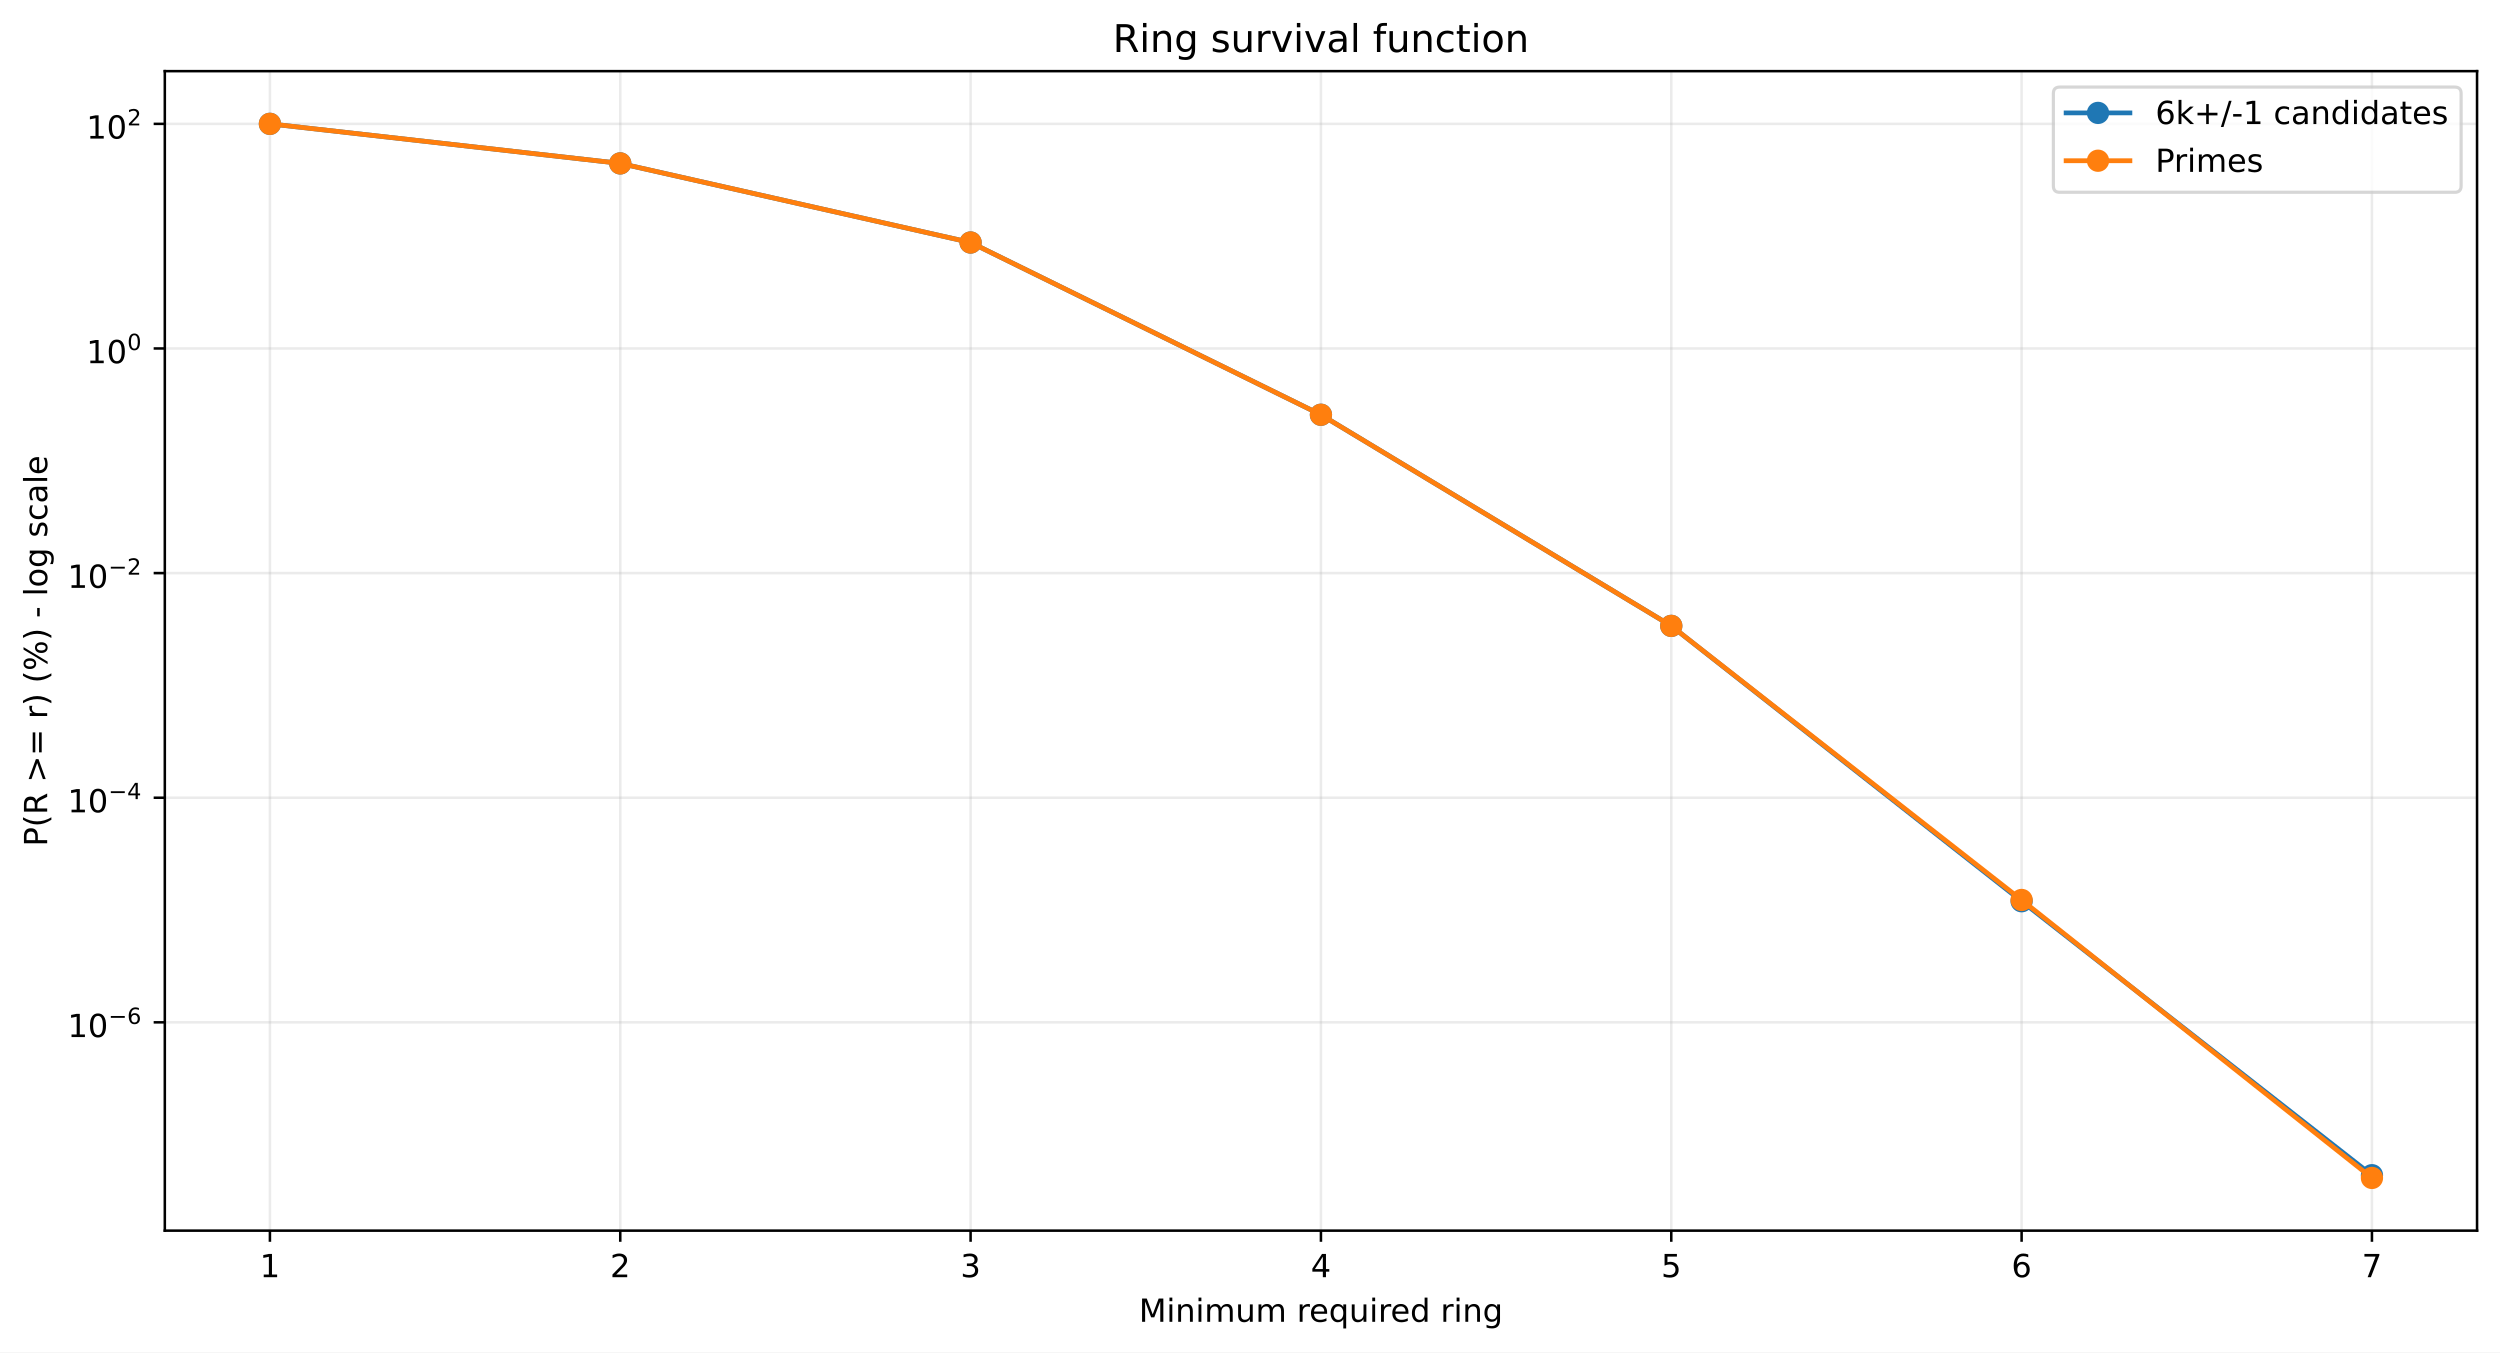
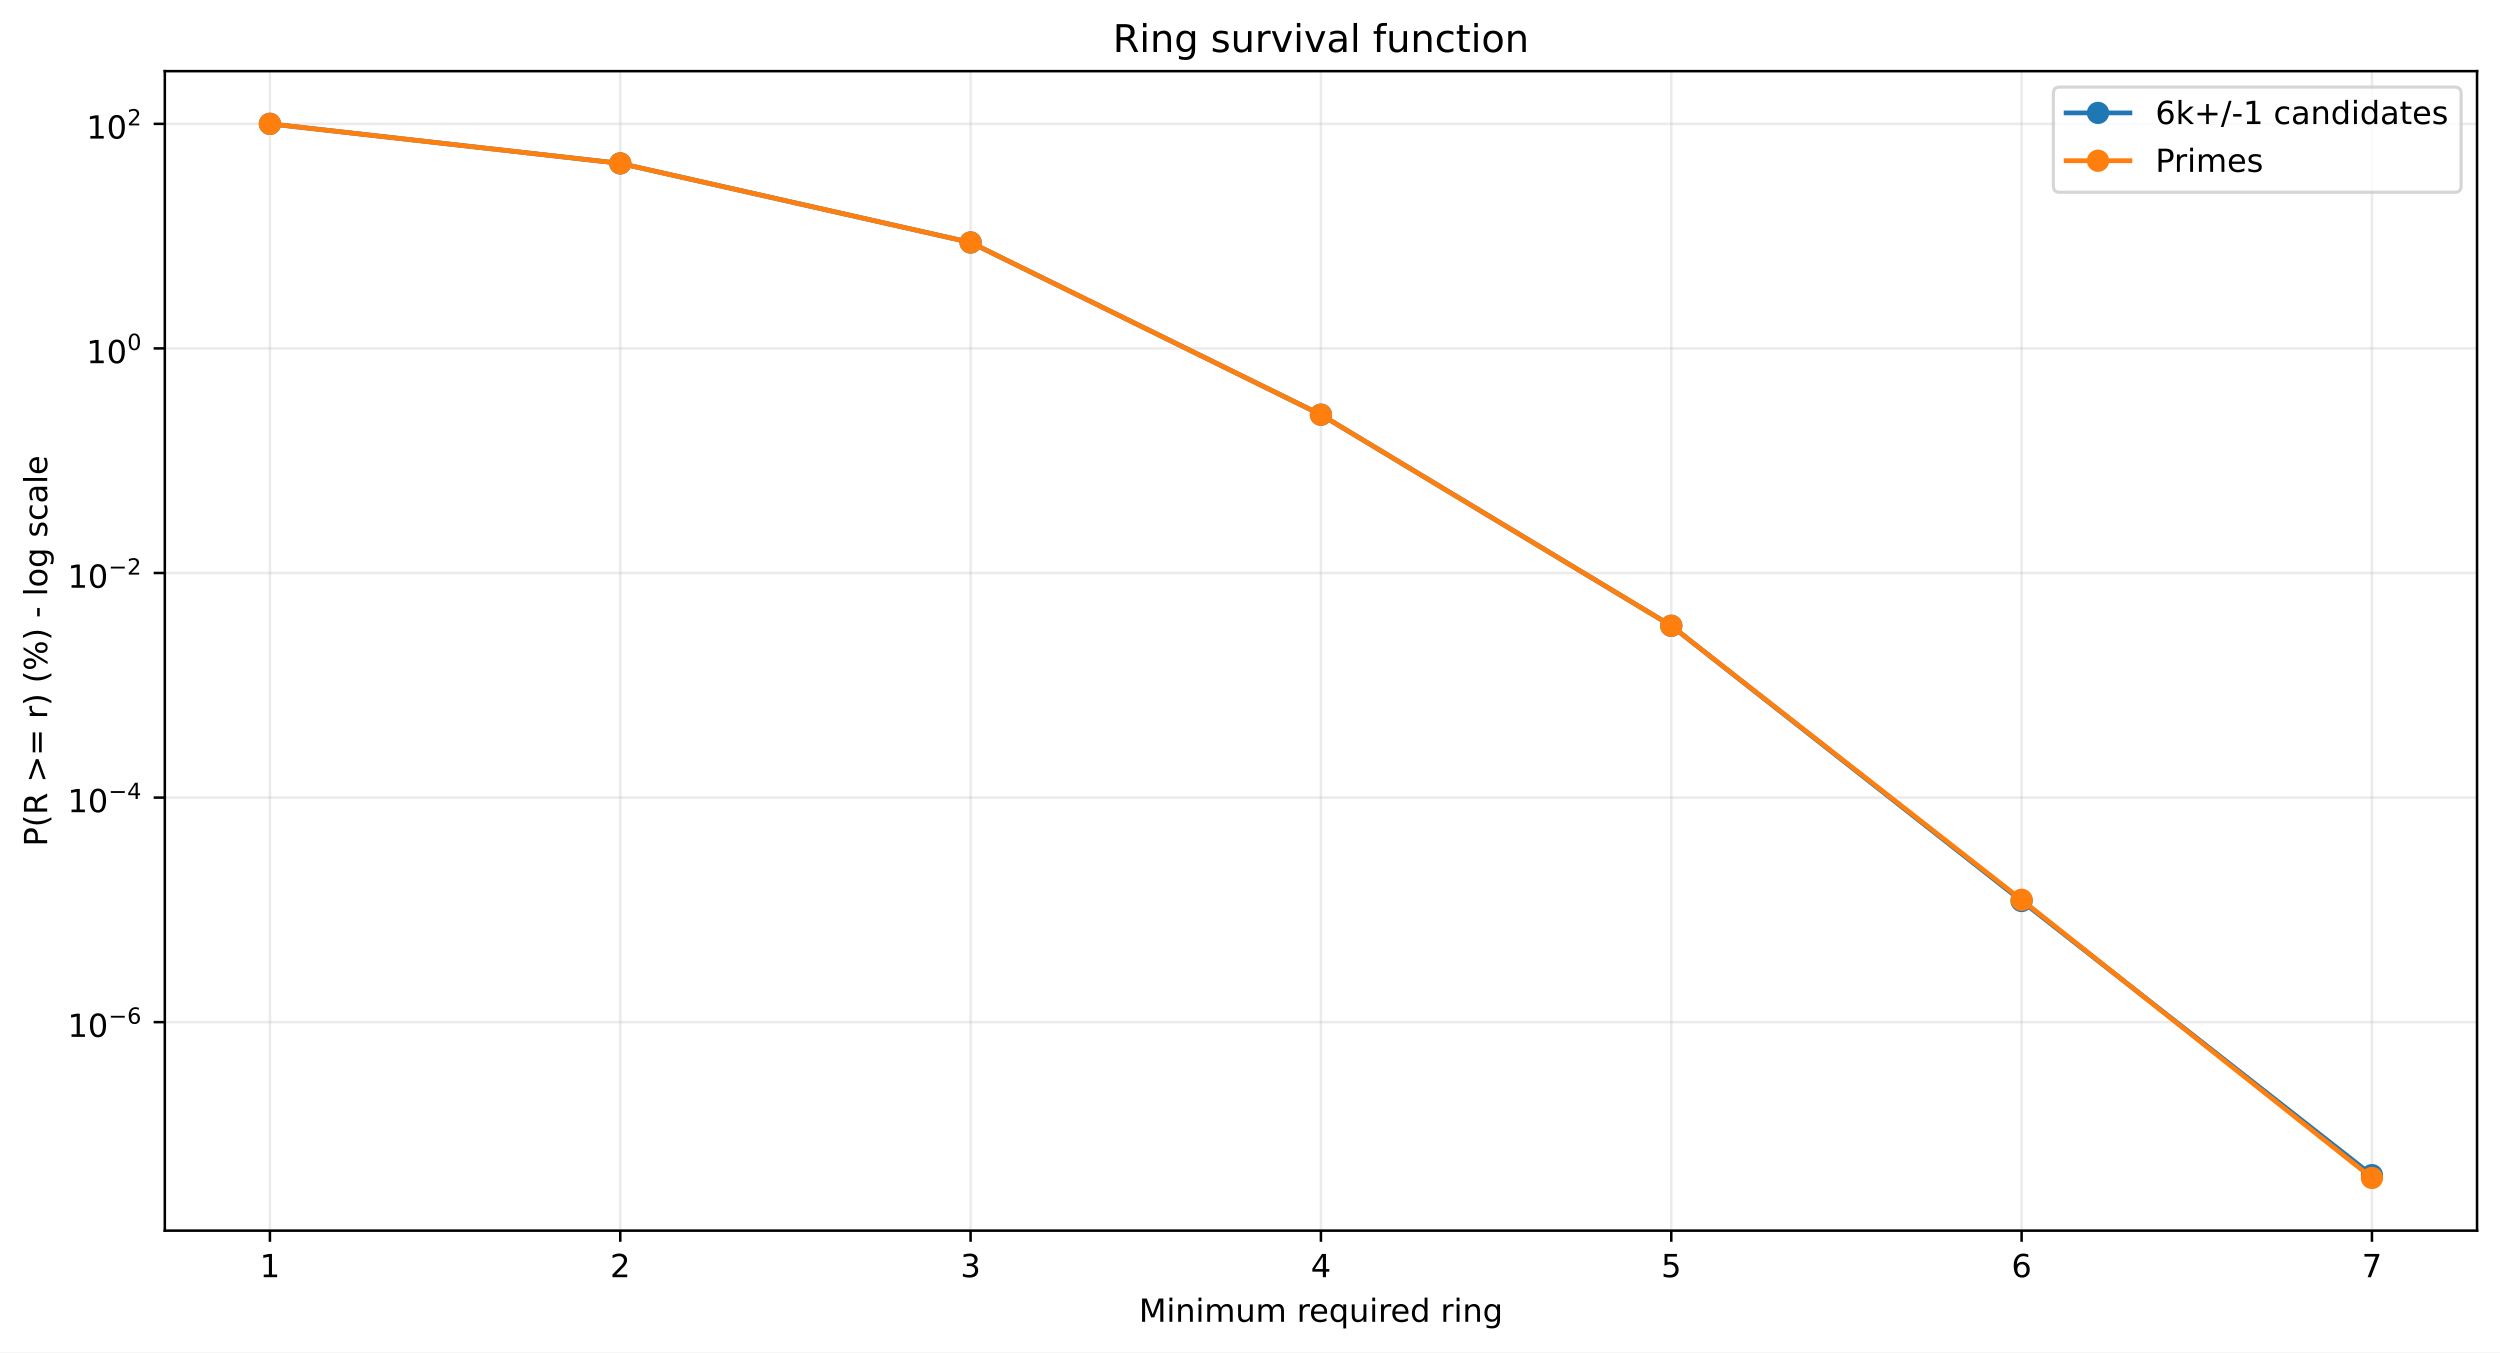
<svg xmlns="http://www.w3.org/2000/svg" xmlns:xlink="http://www.w3.org/1999/xlink" width="784.218pt" height="424.237pt" viewBox="0 0 784.218 424.237" version="1.1">
  <defs>
    <style type="text/css">*{stroke-linejoin: round; stroke-linecap: butt}</style>
  </defs>
  <g id="figure_1">
    <g id="patch_1">
      <path d="M 0 424.237  L 784.218 424.237  L 784.218 0  L 0 0  z " style="fill: #ffffff" />
    </g>
    <g id="axes_1">
      <g id="patch_2">
        <path d="M 51.701 386.036  L 777.018 386.036  L 777.018 22.318  L 51.701 22.318  z " style="fill: #ffffff" />
      </g>
      <g id="matplotlib.axis_1">
        <g id="xtick_1">
          <g id="line2d_1">
-             <path d="M 84.67 386.036  L 84.67 22.318  " clip-path="url(#p3a7c4fe789)" style="fill: none; stroke: #b0b0b0; stroke-opacity: 0.25; stroke-width: 0.8; stroke-linecap: square" />
+             <path d="M 84.67 386.036  L 84.67 22.318  " clip-path="url(#pd1baf3b9c1)" style="fill: none; stroke: #b0b0b0; stroke-opacity: 0.25; stroke-width: 0.8; stroke-linecap: square" />
          </g>
          <g id="line2d_2">
            <defs>
-               <path id="mc34c56a17e" d="M 0 0  L 0 3.5  " style="stroke: #000000; stroke-width: 0.8" />
+               <path id="m7b4446ca87" d="M 0 0  L 0 3.5  " style="stroke: #000000; stroke-width: 0.8" />
            </defs>
            <g>
-               <use xlink:href="#mc34c56a17e" x="84.67" y="386.036" style="stroke: #000000; stroke-width: 0.8" />
+               <use xlink:href="#m7b4446ca87" x="84.67" y="386.036" style="stroke: #000000; stroke-width: 0.8" />
            </g>
          </g>
          <g id="text_1">
            <g transform="translate(81.48852 400.6334) scale(0.1 -0.1)">
              <defs>
                <path id="DejaVuSans-14" d="M 794 531  L 1825 531  L 1825 4091  L 703 3866  L 703 4441  L 1819 4666  L 2450 4666  L 2450 531  L 3481 531  L 3481 0  L 794 0  L 794 531  z " transform="scale(0.015625)" />
              </defs>
              <use xlink:href="#DejaVuSans-14" />
            </g>
          </g>
        </g>
        <g id="xtick_2">
          <g id="line2d_3">
-             <path d="M 194.566 386.036  L 194.566 22.318  " clip-path="url(#p3a7c4fe789)" style="fill: none; stroke: #b0b0b0; stroke-opacity: 0.25; stroke-width: 0.8; stroke-linecap: square" />
+             <path d="M 194.566 386.036  L 194.566 22.318  " clip-path="url(#pd1baf3b9c1)" style="fill: none; stroke: #b0b0b0; stroke-opacity: 0.25; stroke-width: 0.8; stroke-linecap: square" />
          </g>
          <g id="line2d_4">
            <g>
-               <use xlink:href="#mc34c56a17e" x="194.566" y="386.036" style="stroke: #000000; stroke-width: 0.8" />
+               <use xlink:href="#m7b4446ca87" x="194.566" y="386.036" style="stroke: #000000; stroke-width: 0.8" />
            </g>
          </g>
          <g id="text_2">
            <g transform="translate(191.3851 400.6334) scale(0.1 -0.1)">
              <defs>
                <path id="DejaVuSans-15" d="M 1228 531  L 3431 531  L 3431 0  L 469 0  L 469 531  Q 828 903 1448 1529  Q 2069 2156 2228 2338  Q 2531 2678 2651 2914  Q 2772 3150 2772 3378  Q 2772 3750 2511 3984  Q 2250 4219 1831 4219  Q 1534 4219 1204 4116  Q 875 4013 500 3803  L 500 4441  Q 881 4594 1212 4672  Q 1544 4750 1819 4750  Q 2544 4750 2975 4387  Q 3406 4025 3406 3419  Q 3406 3131 3298 2873  Q 3191 2616 2906 2266  Q 2828 2175 2409 1742  Q 1991 1309 1228 531  z " transform="scale(0.015625)" />
              </defs>
              <use xlink:href="#DejaVuSans-15" />
            </g>
          </g>
        </g>
        <g id="xtick_3">
          <g id="line2d_5">
-             <path d="M 304.463 386.036  L 304.463 22.318  " clip-path="url(#p3a7c4fe789)" style="fill: none; stroke: #b0b0b0; stroke-opacity: 0.25; stroke-width: 0.8; stroke-linecap: square" />
+             <path d="M 304.463 386.036  L 304.463 22.318  " clip-path="url(#pd1baf3b9c1)" style="fill: none; stroke: #b0b0b0; stroke-opacity: 0.25; stroke-width: 0.8; stroke-linecap: square" />
          </g>
          <g id="line2d_6">
            <g>
-               <use xlink:href="#mc34c56a17e" x="304.463" y="386.036" style="stroke: #000000; stroke-width: 0.8" />
+               <use xlink:href="#m7b4446ca87" x="304.463" y="386.036" style="stroke: #000000; stroke-width: 0.8" />
            </g>
          </g>
          <g id="text_3">
            <g transform="translate(301.2817 400.6334) scale(0.1 -0.1)">
              <defs>
                <path id="DejaVuSans-16" d="M 2597 2516  Q 3050 2419 3304 2112  Q 3559 1806 3559 1356  Q 3559 666 3084 287  Q 2609 -91 1734 -91  Q 1441 -91 1130 -33  Q 819 25 488 141  L 488 750  Q 750 597 1062 519  Q 1375 441 1716 441  Q 2309 441 2620 675  Q 2931 909 2931 1356  Q 2931 1769 2642 2001  Q 2353 2234 1838 2234  L 1294 2234  L 1294 2753  L 1863 2753  Q 2328 2753 2575 2939  Q 2822 3125 2822 3475  Q 2822 3834 2567 4026  Q 2313 4219 1838 4219  Q 1578 4219 1281 4162  Q 984 4106 628 3988  L 628 4550  Q 988 4650 1302 4700  Q 1616 4750 1894 4750  Q 2613 4750 3031 4423  Q 3450 4097 3450 3541  Q 3450 3153 3228 2886  Q 3006 2619 2597 2516  z " transform="scale(0.015625)" />
              </defs>
              <use xlink:href="#DejaVuSans-16" />
            </g>
          </g>
        </g>
        <g id="xtick_4">
          <g id="line2d_7">
-             <path d="M 414.36 386.036  L 414.36 22.318  " clip-path="url(#p3a7c4fe789)" style="fill: none; stroke: #b0b0b0; stroke-opacity: 0.25; stroke-width: 0.8; stroke-linecap: square" />
+             <path d="M 414.36 386.036  L 414.36 22.318  " clip-path="url(#pd1baf3b9c1)" style="fill: none; stroke: #b0b0b0; stroke-opacity: 0.25; stroke-width: 0.8; stroke-linecap: square" />
          </g>
          <g id="line2d_8">
            <g>
-               <use xlink:href="#mc34c56a17e" x="414.36" y="386.036" style="stroke: #000000; stroke-width: 0.8" />
+               <use xlink:href="#m7b4446ca87" x="414.36" y="386.036" style="stroke: #000000; stroke-width: 0.8" />
            </g>
          </g>
          <g id="text_4">
            <g transform="translate(411.1784 400.6334) scale(0.1 -0.1)">
              <defs>
                <path id="DejaVuSans-17" d="M 2419 4116  L 825 1625  L 2419 1625  L 2419 4116  z M 2253 4666  L 3047 4666  L 3047 1625  L 3713 1625  L 3713 1100  L 3047 1100  L 3047 0  L 2419 0  L 2419 1100  L 313 1100  L 313 1709  L 2253 4666  z " transform="scale(0.015625)" />
              </defs>
              <use xlink:href="#DejaVuSans-17" />
            </g>
          </g>
        </g>
        <g id="xtick_5">
          <g id="line2d_9">
-             <path d="M 524.256 386.036  L 524.256 22.318  " clip-path="url(#p3a7c4fe789)" style="fill: none; stroke: #b0b0b0; stroke-opacity: 0.25; stroke-width: 0.8; stroke-linecap: square" />
+             <path d="M 524.256 386.036  L 524.256 22.318  " clip-path="url(#pd1baf3b9c1)" style="fill: none; stroke: #b0b0b0; stroke-opacity: 0.25; stroke-width: 0.8; stroke-linecap: square" />
          </g>
          <g id="line2d_10">
            <g>
-               <use xlink:href="#mc34c56a17e" x="524.256" y="386.036" style="stroke: #000000; stroke-width: 0.8" />
+               <use xlink:href="#m7b4446ca87" x="524.256" y="386.036" style="stroke: #000000; stroke-width: 0.8" />
            </g>
          </g>
          <g id="text_5">
            <g transform="translate(521.075 400.6334) scale(0.1 -0.1)">
              <defs>
                <path id="DejaVuSans-18" d="M 691 4666  L 3169 4666  L 3169 4134  L 1269 4134  L 1269 2991  Q 1406 3038 1543 3061  Q 1681 3084 1819 3084  Q 2600 3084 3056 2656  Q 3513 2228 3513 1497  Q 3513 744 3044 326  Q 2575 -91 1722 -91  Q 1428 -91 1123 -41  Q 819 9 494 109  L 494 744  Q 775 591 1075 516  Q 1375 441 1709 441  Q 2250 441 2565 725  Q 2881 1009 2881 1497  Q 2881 1984 2565 2268  Q 2250 2553 1709 2553  Q 1456 2553 1204 2497  Q 953 2441 691 2322  L 691 4666  z " transform="scale(0.015625)" />
              </defs>
              <use xlink:href="#DejaVuSans-18" />
            </g>
          </g>
        </g>
        <g id="xtick_6">
          <g id="line2d_11">
-             <path d="M 634.153 386.036  L 634.153 22.318  " clip-path="url(#p3a7c4fe789)" style="fill: none; stroke: #b0b0b0; stroke-opacity: 0.25; stroke-width: 0.8; stroke-linecap: square" />
+             <path d="M 634.153 386.036  L 634.153 22.318  " clip-path="url(#pd1baf3b9c1)" style="fill: none; stroke: #b0b0b0; stroke-opacity: 0.25; stroke-width: 0.8; stroke-linecap: square" />
          </g>
          <g id="line2d_12">
            <g>
-               <use xlink:href="#mc34c56a17e" x="634.153" y="386.036" style="stroke: #000000; stroke-width: 0.8" />
+               <use xlink:href="#m7b4446ca87" x="634.153" y="386.036" style="stroke: #000000; stroke-width: 0.8" />
            </g>
          </g>
          <g id="text_6">
            <g transform="translate(630.9716 400.6334) scale(0.1 -0.1)">
              <defs>
                <path id="DejaVuSans-19" d="M 2113 2584  Q 1688 2584 1439 2293  Q 1191 2003 1191 1497  Q 1191 994 1439 701  Q 1688 409 2113 409  Q 2538 409 2786 701  Q 3034 994 3034 1497  Q 3034 2003 2786 2293  Q 2538 2584 2113 2584  z M 3366 4563  L 3366 3988  Q 3128 4100 2886 4159  Q 2644 4219 2406 4219  Q 1781 4219 1451 3797  Q 1122 3375 1075 2522  Q 1259 2794 1537 2939  Q 1816 3084 2150 3084  Q 2853 3084 3261 2657  Q 3669 2231 3669 1497  Q 3669 778 3244 343  Q 2819 -91 2113 -91  Q 1303 -91 875 529  Q 447 1150 447 2328  Q 447 3434 972 4092  Q 1497 4750 2381 4750  Q 2619 4750 2861 4703  Q 3103 4656 3366 4563  z " transform="scale(0.015625)" />
              </defs>
              <use xlink:href="#DejaVuSans-19" />
            </g>
          </g>
        </g>
        <g id="xtick_7">
          <g id="line2d_13">
-             <path d="M 744.049 386.036  L 744.049 22.318  " clip-path="url(#p3a7c4fe789)" style="fill: none; stroke: #b0b0b0; stroke-opacity: 0.25; stroke-width: 0.8; stroke-linecap: square" />
+             <path d="M 744.049 386.036  L 744.049 22.318  " clip-path="url(#pd1baf3b9c1)" style="fill: none; stroke: #b0b0b0; stroke-opacity: 0.25; stroke-width: 0.8; stroke-linecap: square" />
          </g>
          <g id="line2d_14">
            <g>
-               <use xlink:href="#mc34c56a17e" x="744.049" y="386.036" style="stroke: #000000; stroke-width: 0.8" />
+               <use xlink:href="#m7b4446ca87" x="744.049" y="386.036" style="stroke: #000000; stroke-width: 0.8" />
            </g>
          </g>
          <g id="text_7">
            <g transform="translate(740.8682 400.6334) scale(0.1 -0.1)">
              <defs>
                <path id="DejaVuSans-1a" d="M 525 4666  L 3525 4666  L 3525 4397  L 1831 0  L 1172 0  L 2766 4134  L 525 4134  L 525 4666  z " transform="scale(0.015625)" />
              </defs>
              <use xlink:href="#DejaVuSans-1a" />
            </g>
          </g>
        </g>
        <g id="text_8">
          <g transform="translate(357.2737 414.6342) scale(0.1 -0.1)">
            <defs>
              <path id="DejaVuSans-30" d="M 628 4666  L 1569 4666  L 2759 1491  L 3956 4666  L 4897 4666  L 4897 0  L 4281 0  L 4281 4097  L 3078 897  L 2444 897  L 1241 4097  L 1241 0  L 628 0  L 628 4666  z " transform="scale(0.015625)" />
              <path id="DejaVuSans-4c" d="M 603 3500  L 1178 3500  L 1178 0  L 603 0  L 603 3500  z M 603 4863  L 1178 4863  L 1178 4134  L 603 4134  L 603 4863  z " transform="scale(0.015625)" />
              <path id="DejaVuSans-51" d="M 3513 2113  L 3513 0  L 2938 0  L 2938 2094  Q 2938 2591 2744 2837  Q 2550 3084 2163 3084  Q 1697 3084 1428 2787  Q 1159 2491 1159 1978  L 1159 0  L 581 0  L 581 3500  L 1159 3500  L 1159 2956  Q 1366 3272 1645 3428  Q 1925 3584 2291 3584  Q 2894 3584 3203 3211  Q 3513 2838 3513 2113  z " transform="scale(0.015625)" />
              <path id="DejaVuSans-50" d="M 3328 2828  Q 3544 3216 3844 3400  Q 4144 3584 4550 3584  Q 5097 3584 5394 3201  Q 5691 2819 5691 2113  L 5691 0  L 5113 0  L 5113 2094  Q 5113 2597 4934 2840  Q 4756 3084 4391 3084  Q 3944 3084 3684 2787  Q 3425 2491 3425 1978  L 3425 0  L 2847 0  L 2847 2094  Q 2847 2600 2669 2842  Q 2491 3084 2119 3084  Q 1678 3084 1418 2786  Q 1159 2488 1159 1978  L 1159 0  L 581 0  L 581 3500  L 1159 3500  L 1159 2956  Q 1356 3278 1631 3431  Q 1906 3584 2284 3584  Q 2666 3584 2933 3390  Q 3200 3197 3328 2828  z " transform="scale(0.015625)" />
              <path id="DejaVuSans-58" d="M 544 1381  L 544 3500  L 1119 3500  L 1119 1403  Q 1119 906 1312 657  Q 1506 409 1894 409  Q 2359 409 2629 706  Q 2900 1003 2900 1516  L 2900 3500  L 3475 3500  L 3475 0  L 2900 0  L 2900 538  Q 2691 219 2414 64  Q 2138 -91 1772 -91  Q 1169 -91 856 284  Q 544 659 544 1381  z M 1991 3584  L 1991 3584  z " transform="scale(0.015625)" />
              <path id="DejaVuSans-3" transform="scale(0.015625)" />
              <path id="DejaVuSans-55" d="M 2631 2963  Q 2534 3019 2420 3045  Q 2306 3072 2169 3072  Q 1681 3072 1420 2755  Q 1159 2438 1159 1844  L 1159 0  L 581 0  L 581 3500  L 1159 3500  L 1159 2956  Q 1341 3275 1631 3429  Q 1922 3584 2338 3584  Q 2397 3584 2469 3576  Q 2541 3569 2628 3553  L 2631 2963  z " transform="scale(0.015625)" />
              <path id="DejaVuSans-48" d="M 3597 1894  L 3597 1613  L 953 1613  Q 991 1019 1311 708  Q 1631 397 2203 397  Q 2534 397 2845 478  Q 3156 559 3463 722  L 3463 178  Q 3153 47 2828 -22  Q 2503 -91 2169 -91  Q 1331 -91 842 396  Q 353 884 353 1716  Q 353 2575 817 3079  Q 1281 3584 2069 3584  Q 2775 3584 3186 3129  Q 3597 2675 3597 1894  z M 3022 2063  Q 3016 2534 2758 2815  Q 2500 3097 2075 3097  Q 1594 3097 1305 2825  Q 1016 2553 972 2059  L 3022 2063  z " transform="scale(0.015625)" />
              <path id="DejaVuSans-54" d="M 947 1747  Q 947 1113 1208 752  Q 1469 391 1925 391  Q 2381 391 2643 752  Q 2906 1113 2906 1747  Q 2906 2381 2643 2742  Q 2381 3103 1925 3103  Q 1469 3103 1208 2742  Q 947 2381 947 1747  z M 2906 525  Q 2725 213 2448 61  Q 2172 -91 1784 -91  Q 1150 -91 751 415  Q 353 922 353 1747  Q 353 2572 751 3078  Q 1150 3584 1784 3584  Q 2172 3584 2448 3432  Q 2725 3281 2906 2969  L 2906 3500  L 3481 3500  L 3481 -1331  L 2906 -1331  L 2906 525  z " transform="scale(0.015625)" />
              <path id="DejaVuSans-47" d="M 2906 2969  L 2906 4863  L 3481 4863  L 3481 0  L 2906 0  L 2906 525  Q 2725 213 2448 61  Q 2172 -91 1784 -91  Q 1150 -91 751 415  Q 353 922 353 1747  Q 353 2572 751 3078  Q 1150 3584 1784 3584  Q 2172 3584 2448 3432  Q 2725 3281 2906 2969  z M 947 1747  Q 947 1113 1208 752  Q 1469 391 1925 391  Q 2381 391 2643 752  Q 2906 1113 2906 1747  Q 2906 2381 2643 2742  Q 2381 3103 1925 3103  Q 1469 3103 1208 2742  Q 947 2381 947 1747  z " transform="scale(0.015625)" />
              <path id="DejaVuSans-4a" d="M 2906 1791  Q 2906 2416 2648 2759  Q 2391 3103 1925 3103  Q 1463 3103 1205 2759  Q 947 2416 947 1791  Q 947 1169 1205 825  Q 1463 481 1925 481  Q 2391 481 2648 825  Q 2906 1169 2906 1791  z M 3481 434  Q 3481 -459 3084 -895  Q 2688 -1331 1869 -1331  Q 1566 -1331 1297 -1286  Q 1028 -1241 775 -1147  L 775 -588  Q 1028 -725 1275 -790  Q 1522 -856 1778 -856  Q 2344 -856 2625 -561  Q 2906 -266 2906 331  L 2906 616  Q 2728 306 2450 153  Q 2172 0 1784 0  Q 1141 0 747 490  Q 353 981 353 1791  Q 353 2603 747 3093  Q 1141 3584 1784 3584  Q 2172 3584 2450 3431  Q 2728 3278 2906 2969  L 2906 3500  L 3481 3500  L 3481 434  z " transform="scale(0.015625)" />
            </defs>
            <use xlink:href="#DejaVuSans-30" />
            <use xlink:href="#DejaVuSans-4c" transform="translate(86.28125 0)" />
            <use xlink:href="#DejaVuSans-51" transform="translate(114.0625 0)" />
            <use xlink:href="#DejaVuSans-4c" transform="translate(177.4375 0)" />
            <use xlink:href="#DejaVuSans-50" transform="translate(205.2188 0)" />
            <use xlink:href="#DejaVuSans-58" transform="translate(302.625 0)" />
            <use xlink:href="#DejaVuSans-50" transform="translate(366 0)" />
            <use xlink:href="#DejaVuSans-3" transform="translate(463.4062 0)" />
            <use xlink:href="#DejaVuSans-55" transform="translate(495.1875 0)" />
            <use xlink:href="#DejaVuSans-48" transform="translate(534.0938 0)" />
            <use xlink:href="#DejaVuSans-54" transform="translate(595.625 0)" />
            <use xlink:href="#DejaVuSans-58" transform="translate(659.1094 0)" />
            <use xlink:href="#DejaVuSans-4c" transform="translate(722.4844 0)" />
            <use xlink:href="#DejaVuSans-55" transform="translate(750.2656 0)" />
            <use xlink:href="#DejaVuSans-48" transform="translate(789.1719 0)" />
            <use xlink:href="#DejaVuSans-47" transform="translate(850.7031 0)" />
            <use xlink:href="#DejaVuSans-3" transform="translate(914.1875 0)" />
            <use xlink:href="#DejaVuSans-55" transform="translate(945.9688 0)" />
            <use xlink:href="#DejaVuSans-4c" transform="translate(987.0781 0)" />
            <use xlink:href="#DejaVuSans-51" transform="translate(1014.859 0)" />
            <use xlink:href="#DejaVuSans-4a" transform="translate(1078.234 0)" />
          </g>
        </g>
      </g>
      <g id="matplotlib.axis_2">
        <g id="ytick_1">
          <g id="line2d_15">
-             <path d="M 51.701 320.692  L 777.018 320.692  " clip-path="url(#p3a7c4fe789)" style="fill: none; stroke: #b0b0b0; stroke-opacity: 0.25; stroke-width: 0.8; stroke-linecap: square" />
+             <path d="M 51.701 320.636  L 777.018 320.636  " clip-path="url(#pd1baf3b9c1)" style="fill: none; stroke: #b0b0b0; stroke-opacity: 0.25; stroke-width: 0.8; stroke-linecap: square" />
          </g>
          <g id="line2d_16">
            <defs>
-               <path id="m707928f77a" d="M 0 0  L -3.5 0  " style="stroke: #000000; stroke-width: 0.8" />
+               <path id="m6f66d90f02" d="M 0 0  L -3.5 0  " style="stroke: #000000; stroke-width: 0.8" />
            </defs>
            <g>
-               <use xlink:href="#m707928f77a" x="51.701" y="320.692" style="stroke: #000000; stroke-width: 0.8" />
+               <use xlink:href="#m6f66d90f02" x="51.701" y="320.636" style="stroke: #000000; stroke-width: 0.8" />
            </g>
          </g>
          <g id="text_9">
-             <g transform="translate(21.20078 325.3924) scale(0.1 -0.1)">
+             <g transform="translate(21.20078 325.3357) scale(0.1 -0.1)">
              <defs>
                <path id="DejaVuSans-13" d="M 2034 4250  Q 1547 4250 1301 3770  Q 1056 3291 1056 2328  Q 1056 1369 1301 889  Q 1547 409 2034 409  Q 2525 409 2770 889  Q 3016 1369 3016 2328  Q 3016 3291 2770 3770  Q 2525 4250 2034 4250  z M 2034 4750  Q 2819 4750 3233 4129  Q 3647 3509 3647 2328  Q 3647 1150 3233 529  Q 2819 -91 2034 -91  Q 1250 -91 836 529  Q 422 1150 422 2328  Q 422 3509 836 4129  Q 1250 4750 2034 4750  z " transform="scale(0.015625)" />
                <path id="DejaVuSans-c9c" d="M 678 2272  L 4684 2272  L 4684 1741  L 678 1741  L 678 2272  z " transform="scale(0.015625)" />
              </defs>
              <use xlink:href="#DejaVuSans-14" transform="translate(0 0.746875)" />
              <use xlink:href="#DejaVuSans-13" transform="translate(63.62305 0.746875)" />
              <use xlink:href="#DejaVuSans-c9c" transform="translate(128.2031 42.04688) scale(0.7)" />
              <use xlink:href="#DejaVuSans-19" transform="translate(186.8555 42.04688) scale(0.7)" />
            </g>
          </g>
        </g>
        <g id="ytick_2">
          <g id="line2d_17">
-             <path d="M 51.701 250.232  L 777.018 250.232  " clip-path="url(#p3a7c4fe789)" style="fill: none; stroke: #b0b0b0; stroke-opacity: 0.25; stroke-width: 0.8; stroke-linecap: square" />
+             <path d="M 51.701 250.189  L 777.018 250.189  " clip-path="url(#pd1baf3b9c1)" style="fill: none; stroke: #b0b0b0; stroke-opacity: 0.25; stroke-width: 0.8; stroke-linecap: square" />
          </g>
          <g id="line2d_18">
            <g>
-               <use xlink:href="#m707928f77a" x="51.701" y="250.232" style="stroke: #000000; stroke-width: 0.8" />
+               <use xlink:href="#m6f66d90f02" x="51.701" y="250.189" style="stroke: #000000; stroke-width: 0.8" />
            </g>
          </g>
          <g id="text_10">
-             <g transform="translate(21.20078 254.882) scale(0.1 -0.1)">
+             <g transform="translate(21.20078 254.8395) scale(0.1 -0.1)">
              <use xlink:href="#DejaVuSans-14" transform="translate(0 0.665625)" />
              <use xlink:href="#DejaVuSans-13" transform="translate(63.62305 0.665625)" />
              <use xlink:href="#DejaVuSans-c9c" transform="translate(128.2031 41.96563) scale(0.7)" />
              <use xlink:href="#DejaVuSans-17" transform="translate(186.8555 41.96563) scale(0.7)" />
            </g>
          </g>
        </g>
        <g id="ytick_3">
          <g id="line2d_19">
-             <path d="M 51.701 179.772  L 777.018 179.772  " clip-path="url(#p3a7c4fe789)" style="fill: none; stroke: #b0b0b0; stroke-opacity: 0.25; stroke-width: 0.8; stroke-linecap: square" />
+             <path d="M 51.701 179.743  L 777.018 179.743  " clip-path="url(#pd1baf3b9c1)" style="fill: none; stroke: #b0b0b0; stroke-opacity: 0.25; stroke-width: 0.8; stroke-linecap: square" />
          </g>
          <g id="line2d_20">
            <g>
-               <use xlink:href="#m707928f77a" x="51.701" y="179.772" style="stroke: #000000; stroke-width: 0.8" />
+               <use xlink:href="#m6f66d90f02" x="51.701" y="179.743" style="stroke: #000000; stroke-width: 0.8" />
            </g>
          </g>
          <g id="text_11">
-             <g transform="translate(21.20078 184.4716) scale(0.1 -0.1)">
+             <g transform="translate(21.20078 184.4432) scale(0.1 -0.1)">
              <use xlink:href="#DejaVuSans-14" transform="translate(0 0.746875)" />
              <use xlink:href="#DejaVuSans-13" transform="translate(63.62305 0.746875)" />
              <use xlink:href="#DejaVuSans-c9c" transform="translate(128.2031 42.04688) scale(0.7)" />
              <use xlink:href="#DejaVuSans-15" transform="translate(186.8555 42.04688) scale(0.7)" />
            </g>
          </g>
        </g>
        <g id="ytick_4">
          <g id="line2d_21">
-             <path d="M 51.701 109.311  L 777.018 109.311  " clip-path="url(#p3a7c4fe789)" style="fill: none; stroke: #b0b0b0; stroke-opacity: 0.25; stroke-width: 0.8; stroke-linecap: square" />
+             <path d="M 51.701 109.297  L 777.018 109.297  " clip-path="url(#pd1baf3b9c1)" style="fill: none; stroke: #b0b0b0; stroke-opacity: 0.25; stroke-width: 0.8; stroke-linecap: square" />
          </g>
          <g id="line2d_22">
            <g>
-               <use xlink:href="#m707928f77a" x="51.701" y="109.311" style="stroke: #000000; stroke-width: 0.8" />
+               <use xlink:href="#m6f66d90f02" x="51.701" y="109.297" style="stroke: #000000; stroke-width: 0.8" />
            </g>
          </g>
          <g id="text_12">
-             <g transform="translate(27.10078 114.0112) scale(0.1 -0.1)">
+             <g transform="translate(27.10078 113.997) scale(0.1 -0.1)">
              <use xlink:href="#DejaVuSans-14" transform="translate(0 0.746875)" />
              <use xlink:href="#DejaVuSans-13" transform="translate(63.62305 0.746875)" />
              <use xlink:href="#DejaVuSans-13" transform="translate(128.2031 42.04688) scale(0.7)" />
            </g>
          </g>
        </g>
        <g id="ytick_5">
          <g id="line2d_23">
-             <path d="M 51.701 38.851  L 777.018 38.851  " clip-path="url(#p3a7c4fe789)" style="fill: none; stroke: #b0b0b0; stroke-opacity: 0.25; stroke-width: 0.8; stroke-linecap: square" />
+             <path d="M 51.701 38.851  L 777.018 38.851  " clip-path="url(#pd1baf3b9c1)" style="fill: none; stroke: #b0b0b0; stroke-opacity: 0.25; stroke-width: 0.8; stroke-linecap: square" />
          </g>
          <g id="line2d_24">
            <g>
-               <use xlink:href="#m707928f77a" x="51.701" y="38.851" style="stroke: #000000; stroke-width: 0.8" />
+               <use xlink:href="#m6f66d90f02" x="51.701" y="38.851" style="stroke: #000000; stroke-width: 0.8" />
            </g>
          </g>
          <g id="text_13">
            <g transform="translate(27.10078 43.55075) scale(0.1 -0.1)">
              <use xlink:href="#DejaVuSans-14" transform="translate(0 0.746875)" />
              <use xlink:href="#DejaVuSans-13" transform="translate(63.62305 0.746875)" />
              <use xlink:href="#DejaVuSans-15" transform="translate(128.2031 42.04688) scale(0.7)" />
            </g>
          </g>
        </g>
        <g id="text_14">
          <g transform="translate(14.79844 265.4996) rotate(-90) scale(0.1 -0.1)">
            <defs>
              <path id="DejaVuSans-33" d="M 1259 4147  L 1259 2394  L 2053 2394  Q 2494 2394 2734 2622  Q 2975 2850 2975 3272  Q 2975 3691 2734 3919  Q 2494 4147 2053 4147  L 1259 4147  z M 628 4666  L 2053 4666  Q 2838 4666 3239 4311  Q 3641 3956 3641 3272  Q 3641 2581 3239 2228  Q 2838 1875 2053 1875  L 1259 1875  L 1259 0  L 628 0  L 628 4666  z " transform="scale(0.015625)" />
              <path id="DejaVuSans-b" d="M 1984 4856  Q 1566 4138 1362 3434  Q 1159 2731 1159 2009  Q 1159 1288 1364 580  Q 1569 -128 1984 -844  L 1484 -844  Q 1016 -109 783 600  Q 550 1309 550 2009  Q 550 2706 781 3412  Q 1013 4119 1484 4856  L 1984 4856  z " transform="scale(0.015625)" />
              <path id="DejaVuSans-35" d="M 2841 2188  Q 3044 2119 3236 1894  Q 3428 1669 3622 1275  L 4263 0  L 3584 0  L 2988 1197  Q 2756 1666 2539 1819  Q 2322 1972 1947 1972  L 1259 1972  L 1259 0  L 628 0  L 628 4666  L 2053 4666  Q 2853 4666 3247 4331  Q 3641 3997 3641 3322  Q 3641 2881 3436 2590  Q 3231 2300 2841 2188  z M 1259 4147  L 1259 2491  L 2053 2491  Q 2509 2491 2742 2702  Q 2975 2913 2975 3322  Q 2975 3731 2742 3939  Q 2509 4147 2053 4147  L 1259 4147  z " transform="scale(0.015625)" />
              <path id="DejaVuSans-21" d="M 678 3150  L 678 3719  L 4684 2266  L 4684 1747  L 678 294  L 678 863  L 3897 2003  L 678 3150  z " transform="scale(0.015625)" />
              <path id="DejaVuSans-20" d="M 678 2906  L 4684 2906  L 4684 2381  L 678 2381  L 678 2906  z M 678 1631  L 4684 1631  L 4684 1100  L 678 1100  L 678 1631  z " transform="scale(0.015625)" />
              <path id="DejaVuSans-c" d="M 513 4856  L 1013 4856  Q 1481 4119 1714 3412  Q 1947 2706 1947 2009  Q 1947 1309 1714 600  Q 1481 -109 1013 -844  L 513 -844  Q 928 -128 1133 580  Q 1338 1288 1338 2009  Q 1338 2731 1133 3434  Q 928 4138 513 4856  z " transform="scale(0.015625)" />
              <path id="DejaVuSans-8" d="M 4653 2053  Q 4381 2053 4226 1822  Q 4072 1591 4072 1178  Q 4072 772 4226 539  Q 4381 306 4653 306  Q 4919 306 5073 539  Q 5228 772 5228 1178  Q 5228 1588 5073 1820  Q 4919 2053 4653 2053  z M 4653 2450  Q 5147 2450 5437 2106  Q 5728 1763 5728 1178  Q 5728 594 5436 251  Q 5144 -91 4653 -91  Q 4153 -91 3862 251  Q 3572 594 3572 1178  Q 3572 1766 3864 2108  Q 4156 2450 4653 2450  z M 1428 4353  Q 1159 4353 1004 4120  Q 850 3888 850 3481  Q 850 3069 1003 2837  Q 1156 2606 1428 2606  Q 1700 2606 1854 2837  Q 2009 3069 2009 3481  Q 2009 3884 1853 4118  Q 1697 4353 1428 4353  z M 4250 4750  L 4750 4750  L 1831 -91  L 1331 -91  L 4250 4750  z M 1428 4750  Q 1922 4750 2215 4408  Q 2509 4066 2509 3481  Q 2509 2891 2217 2550  Q 1925 2209 1428 2209  Q 931 2209 642 2551  Q 353 2894 353 3481  Q 353 4063 643 4406  Q 934 4750 1428 4750  z " transform="scale(0.015625)" />
              <path id="DejaVuSans-10" d="M 313 2009  L 1997 2009  L 1997 1497  L 313 1497  L 313 2009  z " transform="scale(0.015625)" />
              <path id="DejaVuSans-4f" d="M 603 4863  L 1178 4863  L 1178 0  L 603 0  L 603 4863  z " transform="scale(0.015625)" />
              <path id="DejaVuSans-52" d="M 1959 3097  Q 1497 3097 1228 2736  Q 959 2375 959 1747  Q 959 1119 1226 758  Q 1494 397 1959 397  Q 2419 397 2687 759  Q 2956 1122 2956 1747  Q 2956 2369 2687 2733  Q 2419 3097 1959 3097  z M 1959 3584  Q 2709 3584 3137 3096  Q 3566 2609 3566 1747  Q 3566 888 3137 398  Q 2709 -91 1959 -91  Q 1206 -91 779 398  Q 353 888 353 1747  Q 353 2609 779 3096  Q 1206 3584 1959 3584  z " transform="scale(0.015625)" />
              <path id="DejaVuSans-56" d="M 2834 3397  L 2834 2853  Q 2591 2978 2328 3040  Q 2066 3103 1784 3103  Q 1356 3103 1142 2972  Q 928 2841 928 2578  Q 928 2378 1081 2264  Q 1234 2150 1697 2047  L 1894 2003  Q 2506 1872 2764 1633  Q 3022 1394 3022 966  Q 3022 478 2636 193  Q 2250 -91 1575 -91  Q 1294 -91 989 -36  Q 684 19 347 128  L 347 722  Q 666 556 975 473  Q 1284 391 1588 391  Q 1994 391 2212 530  Q 2431 669 2431 922  Q 2431 1156 2273 1281  Q 2116 1406 1581 1522  L 1381 1569  Q 847 1681 609 1914  Q 372 2147 372 2553  Q 372 3047 722 3315  Q 1072 3584 1716 3584  Q 2034 3584 2315 3537  Q 2597 3491 2834 3397  z " transform="scale(0.015625)" />
              <path id="DejaVuSans-46" d="M 3122 3366  L 3122 2828  Q 2878 2963 2633 3030  Q 2388 3097 2138 3097  Q 1578 3097 1268 2742  Q 959 2388 959 1747  Q 959 1106 1268 751  Q 1578 397 2138 397  Q 2388 397 2633 464  Q 2878 531 3122 666  L 3122 134  Q 2881 22 2623 -34  Q 2366 -91 2075 -91  Q 1284 -91 818 406  Q 353 903 353 1747  Q 353 2603 823 3093  Q 1294 3584 2113 3584  Q 2378 3584 2631 3529  Q 2884 3475 3122 3366  z " transform="scale(0.015625)" />
              <path id="DejaVuSans-44" d="M 2194 1759  Q 1497 1759 1228 1600  Q 959 1441 959 1056  Q 959 750 1161 570  Q 1363 391 1709 391  Q 2188 391 2477 730  Q 2766 1069 2766 1631  L 2766 1759  L 2194 1759  z M 3341 1997  L 3341 0  L 2766 0  L 2766 531  Q 2569 213 2275 61  Q 1981 -91 1556 -91  Q 1019 -91 701 211  Q 384 513 384 1019  Q 384 1609 779 1909  Q 1175 2209 1959 2209  L 2766 2209  L 2766 2266  Q 2766 2663 2505 2880  Q 2244 3097 1772 3097  Q 1472 3097 1187 3025  Q 903 2953 641 2809  L 641 3341  Q 956 3463 1253 3523  Q 1550 3584 1831 3584  Q 2591 3584 2966 3190  Q 3341 2797 3341 1997  z " transform="scale(0.015625)" />
            </defs>
            <use xlink:href="#DejaVuSans-33" />
            <use xlink:href="#DejaVuSans-b" transform="translate(60.29688 0)" />
            <use xlink:href="#DejaVuSans-35" transform="translate(99.3125 0)" />
            <use xlink:href="#DejaVuSans-3" transform="translate(168.7969 0)" />
            <use xlink:href="#DejaVuSans-21" transform="translate(200.5781 0)" />
            <use xlink:href="#DejaVuSans-20" transform="translate(284.375 0)" />
            <use xlink:href="#DejaVuSans-3" transform="translate(368.1719 0)" />
            <use xlink:href="#DejaVuSans-55" transform="translate(399.9531 0)" />
            <use xlink:href="#DejaVuSans-c" transform="translate(441.0625 0)" />
            <use xlink:href="#DejaVuSans-3" transform="translate(480.0781 0)" />
            <use xlink:href="#DejaVuSans-b" transform="translate(511.8594 0)" />
            <use xlink:href="#DejaVuSans-8" transform="translate(550.875 0)" />
            <use xlink:href="#DejaVuSans-c" transform="translate(645.8906 0)" />
            <use xlink:href="#DejaVuSans-3" transform="translate(684.9062 0)" />
            <use xlink:href="#DejaVuSans-10" transform="translate(716.6875 0)" />
            <use xlink:href="#DejaVuSans-3" transform="translate(752.7656 0)" />
            <use xlink:href="#DejaVuSans-4f" transform="translate(784.5469 0)" />
            <use xlink:href="#DejaVuSans-52" transform="translate(812.3281 0)" />
            <use xlink:href="#DejaVuSans-4a" transform="translate(873.5156 0)" />
            <use xlink:href="#DejaVuSans-3" transform="translate(937 0)" />
            <use xlink:href="#DejaVuSans-56" transform="translate(968.7812 0)" />
            <use xlink:href="#DejaVuSans-46" transform="translate(1020.875 0)" />
            <use xlink:href="#DejaVuSans-44" transform="translate(1075.859 0)" />
            <use xlink:href="#DejaVuSans-4f" transform="translate(1137.141 0)" />
            <use xlink:href="#DejaVuSans-48" transform="translate(1164.922 0)" />
          </g>
        </g>
      </g>
      <g id="line2d_25">
-         <path d="M 84.67 38.851  L 194.566 51.258  L 304.463 76.073  L 414.36 130.107  L 524.256 196.337  L 634.153 282.705  L 744.049 368.644  " clip-path="url(#p3a7c4fe789)" style="fill: none; stroke: #1f77b4; stroke-width: 1.5; stroke-linecap: square" />
+         <path d="M 84.67 38.851  L 194.566 51.256  L 304.463 76.066  L 414.36 130.089  L 524.256 196.304  L 634.153 282.636  L 744.049 368.637  " clip-path="url(#pd1baf3b9c1)" style="fill: none; stroke: #1f77b4; stroke-width: 1.5; stroke-linecap: square" />
        <defs>
-           <path id="m3a627851f5" d="M 0 3  C 0.796 3 1.559 2.684 2.121 2.121  C 2.684 1.559 3 0.796 3 0  C 3 -0.796 2.684 -1.559 2.121 -2.121  C 1.559 -2.684 0.796 -3 0 -3  C -0.796 -3 -1.559 -2.684 -2.121 -2.121  C -2.684 -1.559 -3 -0.796 -3 0  C -3 0.796 -2.684 1.559 -2.121 2.121  C -1.559 2.684 -0.796 3 0 3  z " style="stroke: #1f77b4" />
+           <path id="m0127fc656f" d="M 0 3  C 0.796 3 1.559 2.684 2.121 2.121  C 2.684 1.559 3 0.796 3 0  C 3 -0.796 2.684 -1.559 2.121 -2.121  C 1.559 -2.684 0.796 -3 0 -3  C -0.796 -3 -1.559 -2.684 -2.121 -2.121  C -2.684 -1.559 -3 -0.796 -3 0  C -3 0.796 -2.684 1.559 -2.121 2.121  C -1.559 2.684 -0.796 3 0 3  z " style="stroke: #1f77b4" />
        </defs>
-         <g clip-path="url(#p3a7c4fe789)">
-           <use xlink:href="#m3a627851f5" x="84.67" y="38.851" style="fill: #1f77b4; stroke: #1f77b4" />
-           <use xlink:href="#m3a627851f5" x="194.566" y="51.258" style="fill: #1f77b4; stroke: #1f77b4" />
-           <use xlink:href="#m3a627851f5" x="304.463" y="76.073" style="fill: #1f77b4; stroke: #1f77b4" />
-           <use xlink:href="#m3a627851f5" x="414.36" y="130.107" style="fill: #1f77b4; stroke: #1f77b4" />
-           <use xlink:href="#m3a627851f5" x="524.256" y="196.337" style="fill: #1f77b4; stroke: #1f77b4" />
-           <use xlink:href="#m3a627851f5" x="634.153" y="282.705" style="fill: #1f77b4; stroke: #1f77b4" />
-           <use xlink:href="#m3a627851f5" x="744.049" y="368.644" style="fill: #1f77b4; stroke: #1f77b4" />
+         <g clip-path="url(#pd1baf3b9c1)">
+           <use xlink:href="#m0127fc656f" x="84.67" y="38.851" style="fill: #1f77b4; stroke: #1f77b4" />
+           <use xlink:href="#m0127fc656f" x="194.566" y="51.256" style="fill: #1f77b4; stroke: #1f77b4" />
+           <use xlink:href="#m0127fc656f" x="304.463" y="76.066" style="fill: #1f77b4; stroke: #1f77b4" />
+           <use xlink:href="#m0127fc656f" x="414.36" y="130.089" style="fill: #1f77b4; stroke: #1f77b4" />
+           <use xlink:href="#m0127fc656f" x="524.256" y="196.304" style="fill: #1f77b4; stroke: #1f77b4" />
+           <use xlink:href="#m0127fc656f" x="634.153" y="282.636" style="fill: #1f77b4; stroke: #1f77b4" />
+           <use xlink:href="#m0127fc656f" x="744.049" y="368.637" style="fill: #1f77b4; stroke: #1f77b4" />
        </g>
      </g>
      <g id="line2d_26">
-         <path d="M 84.67 38.851  L 194.566 51.258  L 304.463 76.073  L 414.36 130.105  L 524.256 196.334  L 634.153 282.31  L 744.049 369.503  " clip-path="url(#p3a7c4fe789)" style="fill: none; stroke: #ff7f0e; stroke-width: 1.5; stroke-linecap: square" />
+         <path d="M 84.67 38.851  L 194.566 51.256  L 304.463 76.066  L 414.36 130.087  L 524.256 196.303  L 634.153 282.26  L 744.049 369.503  " clip-path="url(#pd1baf3b9c1)" style="fill: none; stroke: #ff7f0e; stroke-width: 1.5; stroke-linecap: square" />
        <defs>
-           <path id="me13a0f1575" d="M 0 3  C 0.796 3 1.559 2.684 2.121 2.121  C 2.684 1.559 3 0.796 3 0  C 3 -0.796 2.684 -1.559 2.121 -2.121  C 1.559 -2.684 0.796 -3 0 -3  C -0.796 -3 -1.559 -2.684 -2.121 -2.121  C -2.684 -1.559 -3 -0.796 -3 0  C -3 0.796 -2.684 1.559 -2.121 2.121  C -1.559 2.684 -0.796 3 0 3  z " style="stroke: #ff7f0e" />
+           <path id="mf4cf15e8fe" d="M 0 3  C 0.796 3 1.559 2.684 2.121 2.121  C 2.684 1.559 3 0.796 3 0  C 3 -0.796 2.684 -1.559 2.121 -2.121  C 1.559 -2.684 0.796 -3 0 -3  C -0.796 -3 -1.559 -2.684 -2.121 -2.121  C -2.684 -1.559 -3 -0.796 -3 0  C -3 0.796 -2.684 1.559 -2.121 2.121  C -1.559 2.684 -0.796 3 0 3  z " style="stroke: #ff7f0e" />
        </defs>
-         <g clip-path="url(#p3a7c4fe789)">
-           <use xlink:href="#me13a0f1575" x="84.67" y="38.851" style="fill: #ff7f0e; stroke: #ff7f0e" />
-           <use xlink:href="#me13a0f1575" x="194.566" y="51.258" style="fill: #ff7f0e; stroke: #ff7f0e" />
-           <use xlink:href="#me13a0f1575" x="304.463" y="76.073" style="fill: #ff7f0e; stroke: #ff7f0e" />
-           <use xlink:href="#me13a0f1575" x="414.36" y="130.105" style="fill: #ff7f0e; stroke: #ff7f0e" />
-           <use xlink:href="#me13a0f1575" x="524.256" y="196.334" style="fill: #ff7f0e; stroke: #ff7f0e" />
-           <use xlink:href="#me13a0f1575" x="634.153" y="282.31" style="fill: #ff7f0e; stroke: #ff7f0e" />
-           <use xlink:href="#me13a0f1575" x="744.049" y="369.503" style="fill: #ff7f0e; stroke: #ff7f0e" />
+         <g clip-path="url(#pd1baf3b9c1)">
+           <use xlink:href="#mf4cf15e8fe" x="84.67" y="38.851" style="fill: #ff7f0e; stroke: #ff7f0e" />
+           <use xlink:href="#mf4cf15e8fe" x="194.566" y="51.256" style="fill: #ff7f0e; stroke: #ff7f0e" />
+           <use xlink:href="#mf4cf15e8fe" x="304.463" y="76.066" style="fill: #ff7f0e; stroke: #ff7f0e" />
+           <use xlink:href="#mf4cf15e8fe" x="414.36" y="130.087" style="fill: #ff7f0e; stroke: #ff7f0e" />
+           <use xlink:href="#mf4cf15e8fe" x="524.256" y="196.303" style="fill: #ff7f0e; stroke: #ff7f0e" />
+           <use xlink:href="#mf4cf15e8fe" x="634.153" y="282.26" style="fill: #ff7f0e; stroke: #ff7f0e" />
+           <use xlink:href="#mf4cf15e8fe" x="744.049" y="369.503" style="fill: #ff7f0e; stroke: #ff7f0e" />
        </g>
      </g>
      <g id="patch_3">
        <path d="M 51.701 386.036  L 51.701 22.318  " style="fill: none; stroke: #000000; stroke-width: 0.8; stroke-linejoin: miter; stroke-linecap: square" />
      </g>
      <g id="patch_4">
        <path d="M 777.018 386.036  L 777.018 22.318  " style="fill: none; stroke: #000000; stroke-width: 0.8; stroke-linejoin: miter; stroke-linecap: square" />
      </g>
      <g id="patch_5">
        <path d="M 51.701 386.036  L 777.018 386.036  " style="fill: none; stroke: #000000; stroke-width: 0.8; stroke-linejoin: miter; stroke-linecap: square" />
      </g>
      <g id="patch_6">
        <path d="M 51.701 22.318  L 777.018 22.318  " style="fill: none; stroke: #000000; stroke-width: 0.8; stroke-linejoin: miter; stroke-linecap: square" />
      </g>
      <g id="text_15">
        <g transform="translate(349.0815 16.31812) scale(0.12 -0.12)">
          <defs>
            <path id="DejaVuSans-59" d="M 191 3500  L 800 3500  L 1894 563  L 2988 3500  L 3597 3500  L 2284 0  L 1503 0  L 191 3500  z " transform="scale(0.015625)" />
            <path id="DejaVuSans-49" d="M 2375 4863  L 2375 4384  L 1825 4384  Q 1516 4384 1395 4259  Q 1275 4134 1275 3809  L 1275 3500  L 2222 3500  L 2222 3053  L 1275 3053  L 1275 0  L 697 0  L 697 3053  L 147 3053  L 147 3500  L 697 3500  L 697 3744  Q 697 4328 969 4595  Q 1241 4863 1831 4863  L 2375 4863  z " transform="scale(0.015625)" />
            <path id="DejaVuSans-57" d="M 1172 4494  L 1172 3500  L 2356 3500  L 2356 3053  L 1172 3053  L 1172 1153  Q 1172 725 1289 603  Q 1406 481 1766 481  L 2356 481  L 2356 0  L 1766 0  Q 1100 0 847 248  Q 594 497 594 1153  L 594 3053  L 172 3053  L 172 3500  L 594 3500  L 594 4494  L 1172 4494  z " transform="scale(0.015625)" />
          </defs>
          <use xlink:href="#DejaVuSans-35" />
          <use xlink:href="#DejaVuSans-4c" transform="translate(69.48438 0)" />
          <use xlink:href="#DejaVuSans-51" transform="translate(97.26562 0)" />
          <use xlink:href="#DejaVuSans-4a" transform="translate(160.6406 0)" />
          <use xlink:href="#DejaVuSans-3" transform="translate(224.125 0)" />
          <use xlink:href="#DejaVuSans-56" transform="translate(255.9062 0)" />
          <use xlink:href="#DejaVuSans-58" transform="translate(308 0)" />
          <use xlink:href="#DejaVuSans-55" transform="translate(371.375 0)" />
          <use xlink:href="#DejaVuSans-59" transform="translate(412.4844 0)" />
          <use xlink:href="#DejaVuSans-4c" transform="translate(471.6719 0)" />
          <use xlink:href="#DejaVuSans-59" transform="translate(499.4531 0)" />
          <use xlink:href="#DejaVuSans-44" transform="translate(558.6406 0)" />
          <use xlink:href="#DejaVuSans-4f" transform="translate(619.9219 0)" />
          <use xlink:href="#DejaVuSans-3" transform="translate(647.7031 0)" />
          <use xlink:href="#DejaVuSans-49" transform="translate(679.4844 0)" />
          <use xlink:href="#DejaVuSans-58" transform="translate(714.6875 0)" />
          <use xlink:href="#DejaVuSans-51" transform="translate(778.0625 0)" />
          <use xlink:href="#DejaVuSans-46" transform="translate(841.4375 0)" />
          <use xlink:href="#DejaVuSans-57" transform="translate(896.4219 0)" />
          <use xlink:href="#DejaVuSans-4c" transform="translate(935.625 0)" />
          <use xlink:href="#DejaVuSans-52" transform="translate(963.4062 0)" />
          <use xlink:href="#DejaVuSans-51" transform="translate(1024.594 0)" />
        </g>
      </g>
      <g id="legend_1">
        <g id="patch_7">
          <path d="M 646.118 60.32  L 770.018 60.32  Q 772.018 60.32 772.018 58.32  L 772.018 29.318  Q 772.018 27.318 770.018 27.318  L 646.118 27.318  Q 644.118 27.318 644.118 29.318  L 644.118 58.32  Q 644.118 60.32 646.118 60.32  z " style="fill: #ffffff; opacity: 0.8; stroke: #cccccc; stroke-linejoin: miter" />
        </g>
        <g id="line2d_27">
          <path d="M 648.118 35.417  L 658.118 35.417  L 668.118 35.417  " style="fill: none; stroke: #1f77b4; stroke-width: 1.5; stroke-linecap: square" />
          <g>
-             <use xlink:href="#m3a627851f5" x="658.118" y="35.417" style="fill: #1f77b4; stroke: #1f77b4" />
+             <use xlink:href="#m0127fc656f" x="658.118" y="35.417" style="fill: #1f77b4; stroke: #1f77b4" />
          </g>
        </g>
        <g id="text_16">
          <g transform="translate(676.1184 38.91656) scale(0.1 -0.1)">
            <defs>
              <path id="DejaVuSans-4e" d="M 581 4863  L 1159 4863  L 1159 1991  L 2875 3500  L 3609 3500  L 1753 1863  L 3688 0  L 2938 0  L 1159 1709  L 1159 0  L 581 0  L 581 4863  z " transform="scale(0.015625)" />
              <path id="DejaVuSans-e" d="M 2944 4013  L 2944 2272  L 4684 2272  L 4684 1741  L 2944 1741  L 2944 0  L 2419 0  L 2419 1741  L 678 1741  L 678 2272  L 2419 2272  L 2419 4013  L 2944 4013  z " transform="scale(0.015625)" />
              <path id="DejaVuSans-12" d="M 1625 4666  L 2156 4666  L 531 -594  L 0 -594  L 1625 4666  z " transform="scale(0.015625)" />
            </defs>
            <use xlink:href="#DejaVuSans-19" />
            <use xlink:href="#DejaVuSans-4e" transform="translate(63.625 0)" />
            <use xlink:href="#DejaVuSans-e" transform="translate(121.5312 0)" />
            <use xlink:href="#DejaVuSans-12" transform="translate(205.3281 0)" />
            <use xlink:href="#DejaVuSans-10" transform="translate(239.0156 0)" />
            <use xlink:href="#DejaVuSans-14" transform="translate(275.0938 0)" />
            <use xlink:href="#DejaVuSans-3" transform="translate(338.7188 0)" />
            <use xlink:href="#DejaVuSans-46" transform="translate(370.5 0)" />
            <use xlink:href="#DejaVuSans-44" transform="translate(425.4844 0)" />
            <use xlink:href="#DejaVuSans-51" transform="translate(486.7656 0)" />
            <use xlink:href="#DejaVuSans-47" transform="translate(550.1406 0)" />
            <use xlink:href="#DejaVuSans-4c" transform="translate(613.625 0)" />
            <use xlink:href="#DejaVuSans-47" transform="translate(641.4062 0)" />
            <use xlink:href="#DejaVuSans-44" transform="translate(704.8906 0)" />
            <use xlink:href="#DejaVuSans-57" transform="translate(766.1719 0)" />
            <use xlink:href="#DejaVuSans-48" transform="translate(805.375 0)" />
            <use xlink:href="#DejaVuSans-56" transform="translate(866.9062 0)" />
          </g>
        </g>
        <g id="line2d_28">
          <path d="M 648.118 50.417  L 658.118 50.417  L 668.118 50.417  " style="fill: none; stroke: #ff7f0e; stroke-width: 1.5; stroke-linecap: square" />
          <g>
-             <use xlink:href="#me13a0f1575" x="658.118" y="50.417" style="fill: #ff7f0e; stroke: #ff7f0e" />
+             <use xlink:href="#mf4cf15e8fe" x="658.118" y="50.417" style="fill: #ff7f0e; stroke: #ff7f0e" />
          </g>
        </g>
        <g id="text_17">
          <g transform="translate(676.1184 53.91734) scale(0.1 -0.1)">
            <use xlink:href="#DejaVuSans-33" />
            <use xlink:href="#DejaVuSans-55" transform="translate(58.54688 0)" />
            <use xlink:href="#DejaVuSans-4c" transform="translate(99.65625 0)" />
            <use xlink:href="#DejaVuSans-50" transform="translate(127.4375 0)" />
            <use xlink:href="#DejaVuSans-48" transform="translate(224.8438 0)" />
            <use xlink:href="#DejaVuSans-56" transform="translate(286.375 0)" />
          </g>
        </g>
      </g>
    </g>
  </g>
  <defs>
-     <clipPath id="p3a7c4fe789">
+     <clipPath id="pd1baf3b9c1">
      <rect x="51.701" y="22.318" width="725.318" height="363.718" />
    </clipPath>
  </defs>
</svg>
